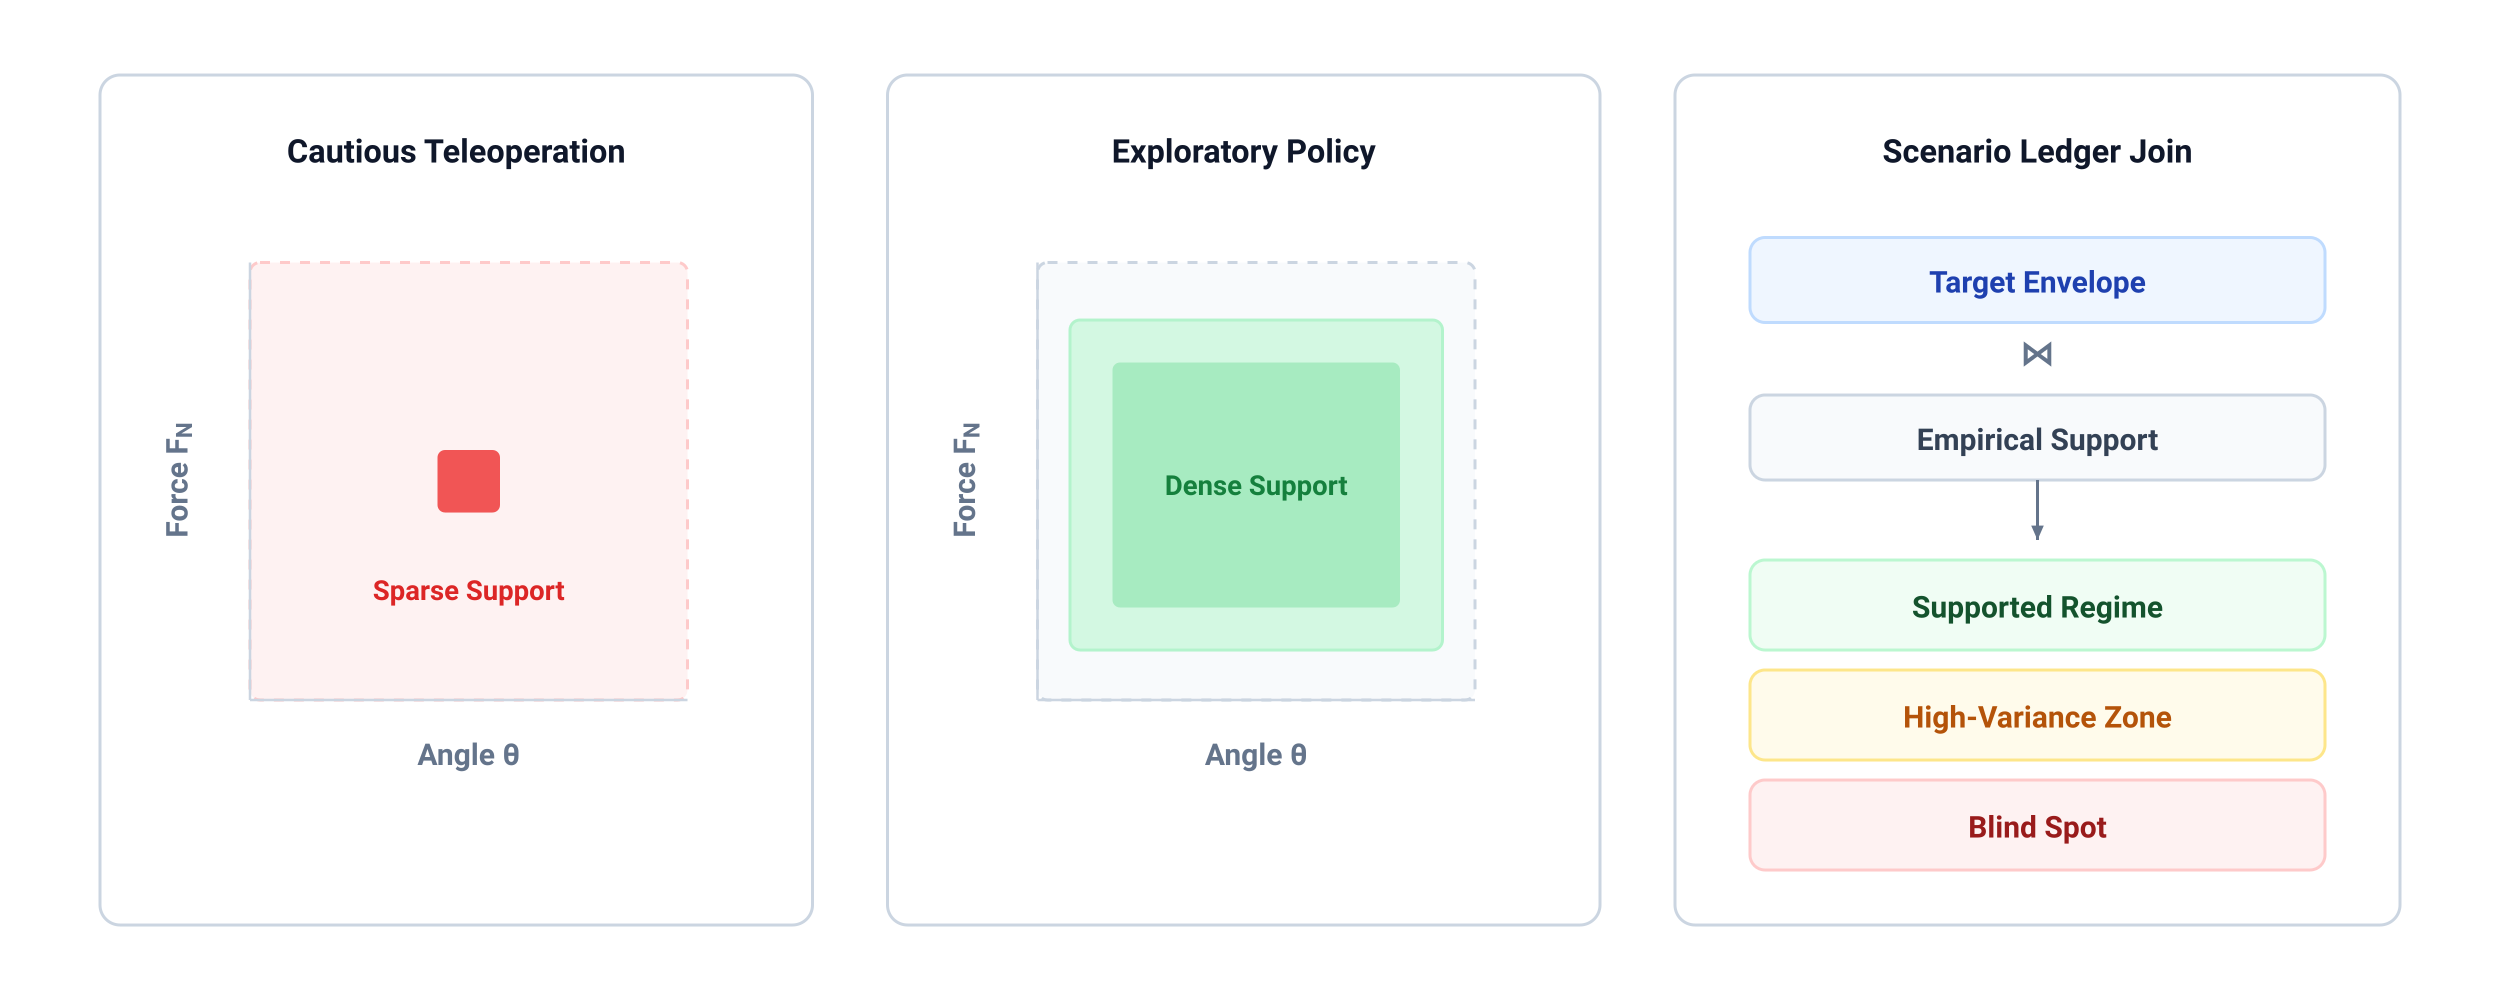
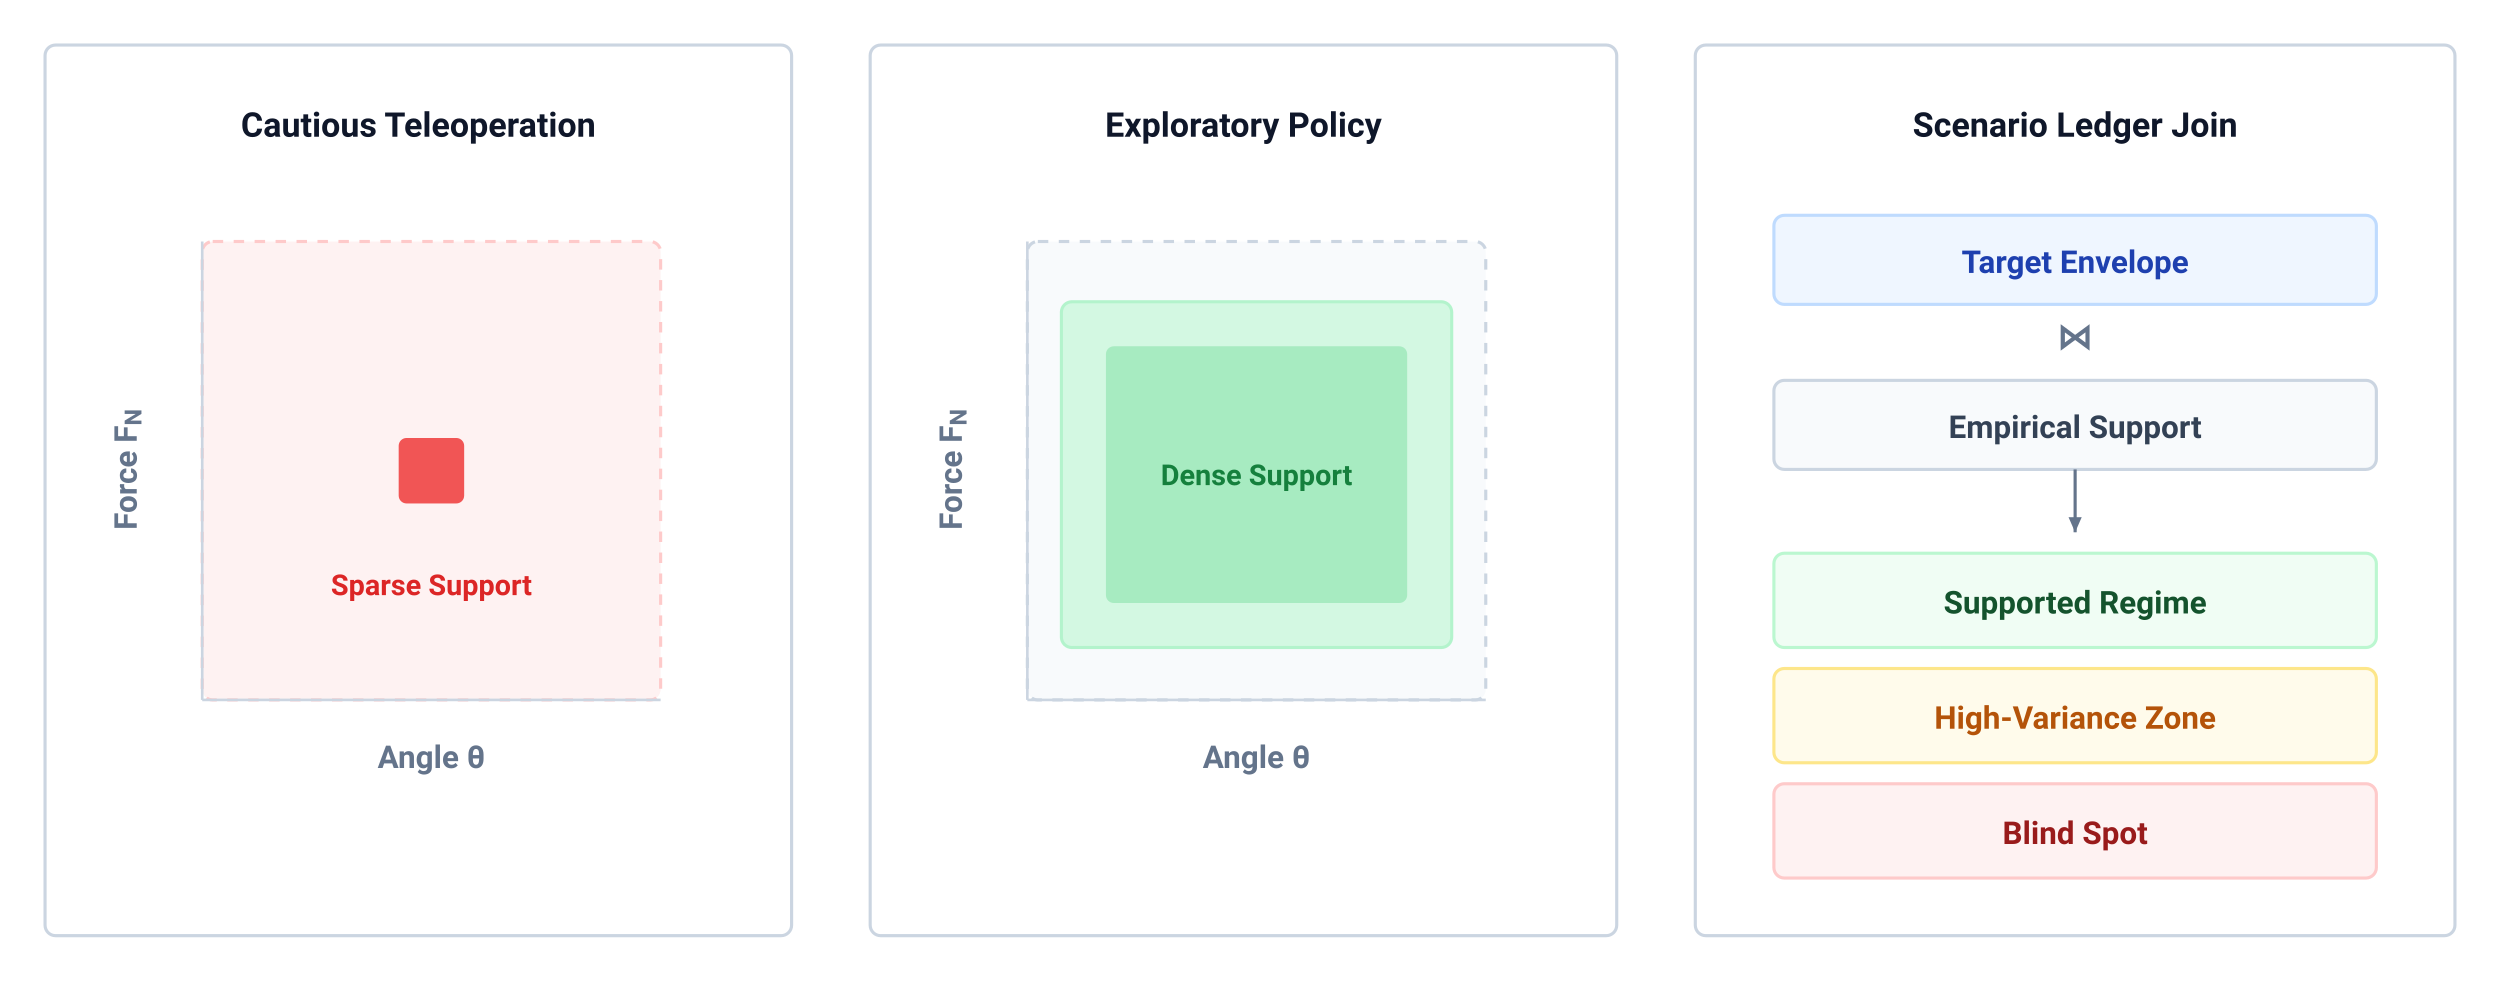
- <svg xmlns="http://www.w3.org/2000/svg" viewBox="0 0 1000 400" width="1000" height="400">
+ <svg xmlns="http://www.w3.org/2000/svg" viewBox="22.8 12.8 954.4 374.4" width="954.4" height="374.4" font-family="-apple-system, BlinkMacSystemFont, 'Segoe UI', Roboto, Helvetica, Arial, sans-serif">
+   <rect data-bgcover="1" x="-24.9" y="-5.9" width="1049.8" height="411.8" fill="#ffffff" />
  <defs>
    <style>
-       .card-title { font-family: -apple-system, BlinkMacSystemFont, "Segoe UI", Roboto, sans-serif; font-size: 13px; font-weight: 700; fill: #0F172A; text-anchor: middle; }
-       .axis-label { font-family: -apple-system, BlinkMacSystemFont, "Segoe UI", Roboto, sans-serif; font-size: 12px; font-weight: 600; fill: #64748B; text-anchor: middle; }
-       .plot-label { font-family: -apple-system, BlinkMacSystemFont, "Segoe UI", Roboto, sans-serif; font-size: 11px; font-weight: 600; text-anchor: middle; }
-       .join-text { font-family: -apple-system, BlinkMacSystemFont, "Segoe UI", Roboto, sans-serif; font-size: 12px; font-weight: 600; text-anchor: middle; }
+       .card-title { font-family: -apple-system, BlinkMacSystemFont, 'Segoe UI', Roboto, Helvetica, Arial, sans-serif; font-size: 13px; font-weight: 700; fill: #0F172A; text-anchor: middle; }
+       .axis-label { font-family: -apple-system, BlinkMacSystemFont, 'Segoe UI', Roboto, Helvetica, Arial, sans-serif; font-size: 12px; font-weight: 600; fill: #64748B; text-anchor: middle; }
+       .plot-label { font-family: -apple-system, BlinkMacSystemFont, 'Segoe UI', Roboto, Helvetica, Arial, sans-serif; font-size: 11px; font-weight: 600; text-anchor: middle; }
+       .join-text { font-family: -apple-system, BlinkMacSystemFont, 'Segoe UI', Roboto, Helvetica, Arial, sans-serif; font-size: 12px; font-weight: 600; text-anchor: middle; }
    </style>
    <marker id="arrow-slate" viewBox="0 0 10 10" refX="8" refY="5" markerWidth="6" markerHeight="6" orient="auto-start-reverse">
      <path d="M 0 1.5 L 8 5 L 0 8.5 z" fill="#64748B" />
    </marker>
  </defs>
  <rect width="1000" height="400" fill="#FFFFFF" />
-   <rect x="40" y="30" width="285" height="340" rx="8" fill="#FFFFFF" stroke="#CBD5E1" stroke-width="1.2" />
+   <rect x="40" y="30" width="285" height="340" rx="4" fill="#FFFFFF" stroke="#CBD5E1" stroke-width="1.2" />
  <text x="182.5" y="65" class="card-title">Cautious Teleoperation</text>
  <rect x="100" y="105" width="175" height="175" rx="4" fill="#FEF2F2" stroke="#FECACA" stroke-width="1.2" stroke-dasharray="4,4" />
  <rect x="175" y="180" width="25" height="25" rx="3" fill="#EF4444" opacity="0.9" />
  <text x="187.5" y="240" class="plot-label" fill="#DC2626">Sparse Support</text>
  <line x1="100" y1="280" x2="275" y2="280" stroke="#CBD5E1" stroke-width="1" />
  <line x1="100" y1="105" x2="100" y2="280" stroke="#CBD5E1" stroke-width="1" />
  <text x="187.5" y="306" class="axis-label">Angle θ</text>
  <text transform="rotate(-90 75 192)" x="75" y="192" class="axis-label">Force F<tspan baseline-shift="sub" font-size="9">N</tspan>
  </text>
-   <rect x="355" y="30" width="285" height="340" rx="8" fill="#FFFFFF" stroke="#CBD5E1" stroke-width="1.2" />
+   <rect x="355" y="30" width="285" height="340" rx="4" fill="#FFFFFF" stroke="#CBD5E1" stroke-width="1.2" />
  <text x="497.5" y="65" class="card-title">Exploratory Policy</text>
  <rect x="415" y="105" width="175" height="175" rx="4" fill="#F8FAFC" stroke="#CBD5E1" stroke-width="1.2" stroke-dasharray="4,4" />
  <rect x="428" y="128" width="149" height="132" rx="4" fill="#BBF7D0" stroke="#86EFAC" stroke-width="1.2" opacity="0.6" />
  <rect x="445" y="145" width="115" height="98" rx="3" fill="#22C55E" opacity="0.25" />
  <text x="502.5" y="198" class="plot-label" fill="#15803D">Dense Support</text>
  <line x1="415" y1="280" x2="590" y2="280" stroke="#CBD5E1" stroke-width="1" />
  <line x1="415" y1="105" x2="415" y2="280" stroke="#CBD5E1" stroke-width="1" />
  <text x="502.5" y="306" class="axis-label">Angle θ</text>
  <text transform="rotate(-90 390 192)" x="390" y="192" class="axis-label">Force F<tspan baseline-shift="sub" font-size="9">N</tspan>
  </text>
-   <rect x="670" y="30" width="290" height="340" rx="8" fill="#FFFFFF" stroke="#CBD5E1" stroke-width="1.2" />
+   <rect x="670" y="30" width="290" height="340" rx="4" fill="#FFFFFF" stroke="#CBD5E1" stroke-width="1.2" />
  <text x="815" y="65" class="card-title">Scenario Ledger Join</text>
-   <rect x="700" y="95" width="230" height="34" rx="6" fill="#EFF6FF" stroke="#BFDBFE" stroke-width="1.2" />
+   <rect x="700" y="95" width="230" height="34" rx="4" fill="#EFF6FF" stroke="#BFDBFE" stroke-width="1.2" />
  <text x="815" y="117" class="join-text" fill="#1E40AF">Target Envelope</text>
-   <text x="815" y="146" font-family="-apple-system, BlinkMacSystemFont, sans-serif" font-size="14px" font-weight="700" fill="#64748B" text-anchor="middle">⋈</text>
-   <rect x="700" y="158" width="230" height="34" rx="6" fill="#F8FAFC" stroke="#CBD5E1" stroke-width="1.2" />
+   <text x="815" y="146" font-family="-apple-system, BlinkMacSystemFont, 'Segoe UI', Roboto, Helvetica, Arial, sans-serif" font-size="14px" font-weight="700" fill="#64748B" text-anchor="middle">⋈</text>
+   <rect x="700" y="158" width="230" height="34" rx="4" fill="#F8FAFC" stroke="#CBD5E1" stroke-width="1.2" />
  <text x="815" y="180" class="join-text" fill="#334155">Empirical Support</text>
  <line x1="815" y1="192" x2="815" y2="216" stroke="#64748B" stroke-width="1.2" marker-end="url(#arrow-slate)" />
-   <rect x="700" y="224" width="230" height="36" rx="6" fill="#F0FDF4" stroke="#BBF7D0" stroke-width="1.2" />
+   <rect x="700" y="224" width="230" height="36" rx="4" fill="#F0FDF4" stroke="#BBF7D0" stroke-width="1.2" />
  <text x="815" y="247" class="join-text" fill="#14532D">Supported Regime</text>
-   <rect x="700" y="268" width="230" height="36" rx="6" fill="#FFFBEB" stroke="#FDE68A" stroke-width="1.2" />
+   <rect x="700" y="268" width="230" height="36" rx="4" fill="#FFFBEB" stroke="#FDE68A" stroke-width="1.2" />
  <text x="815" y="291" class="join-text" fill="#B45309">High-Variance Zone</text>
-   <rect x="700" y="312" width="230" height="36" rx="6" fill="#FEF2F2" stroke="#FECACA" stroke-width="1.2" />
+   <rect x="700" y="312" width="230" height="36" rx="4" fill="#FEF2F2" stroke="#FECACA" stroke-width="1.2" />
  <text x="815" y="335" class="join-text" fill="#991B1B">Blind Spot</text>
</svg>
